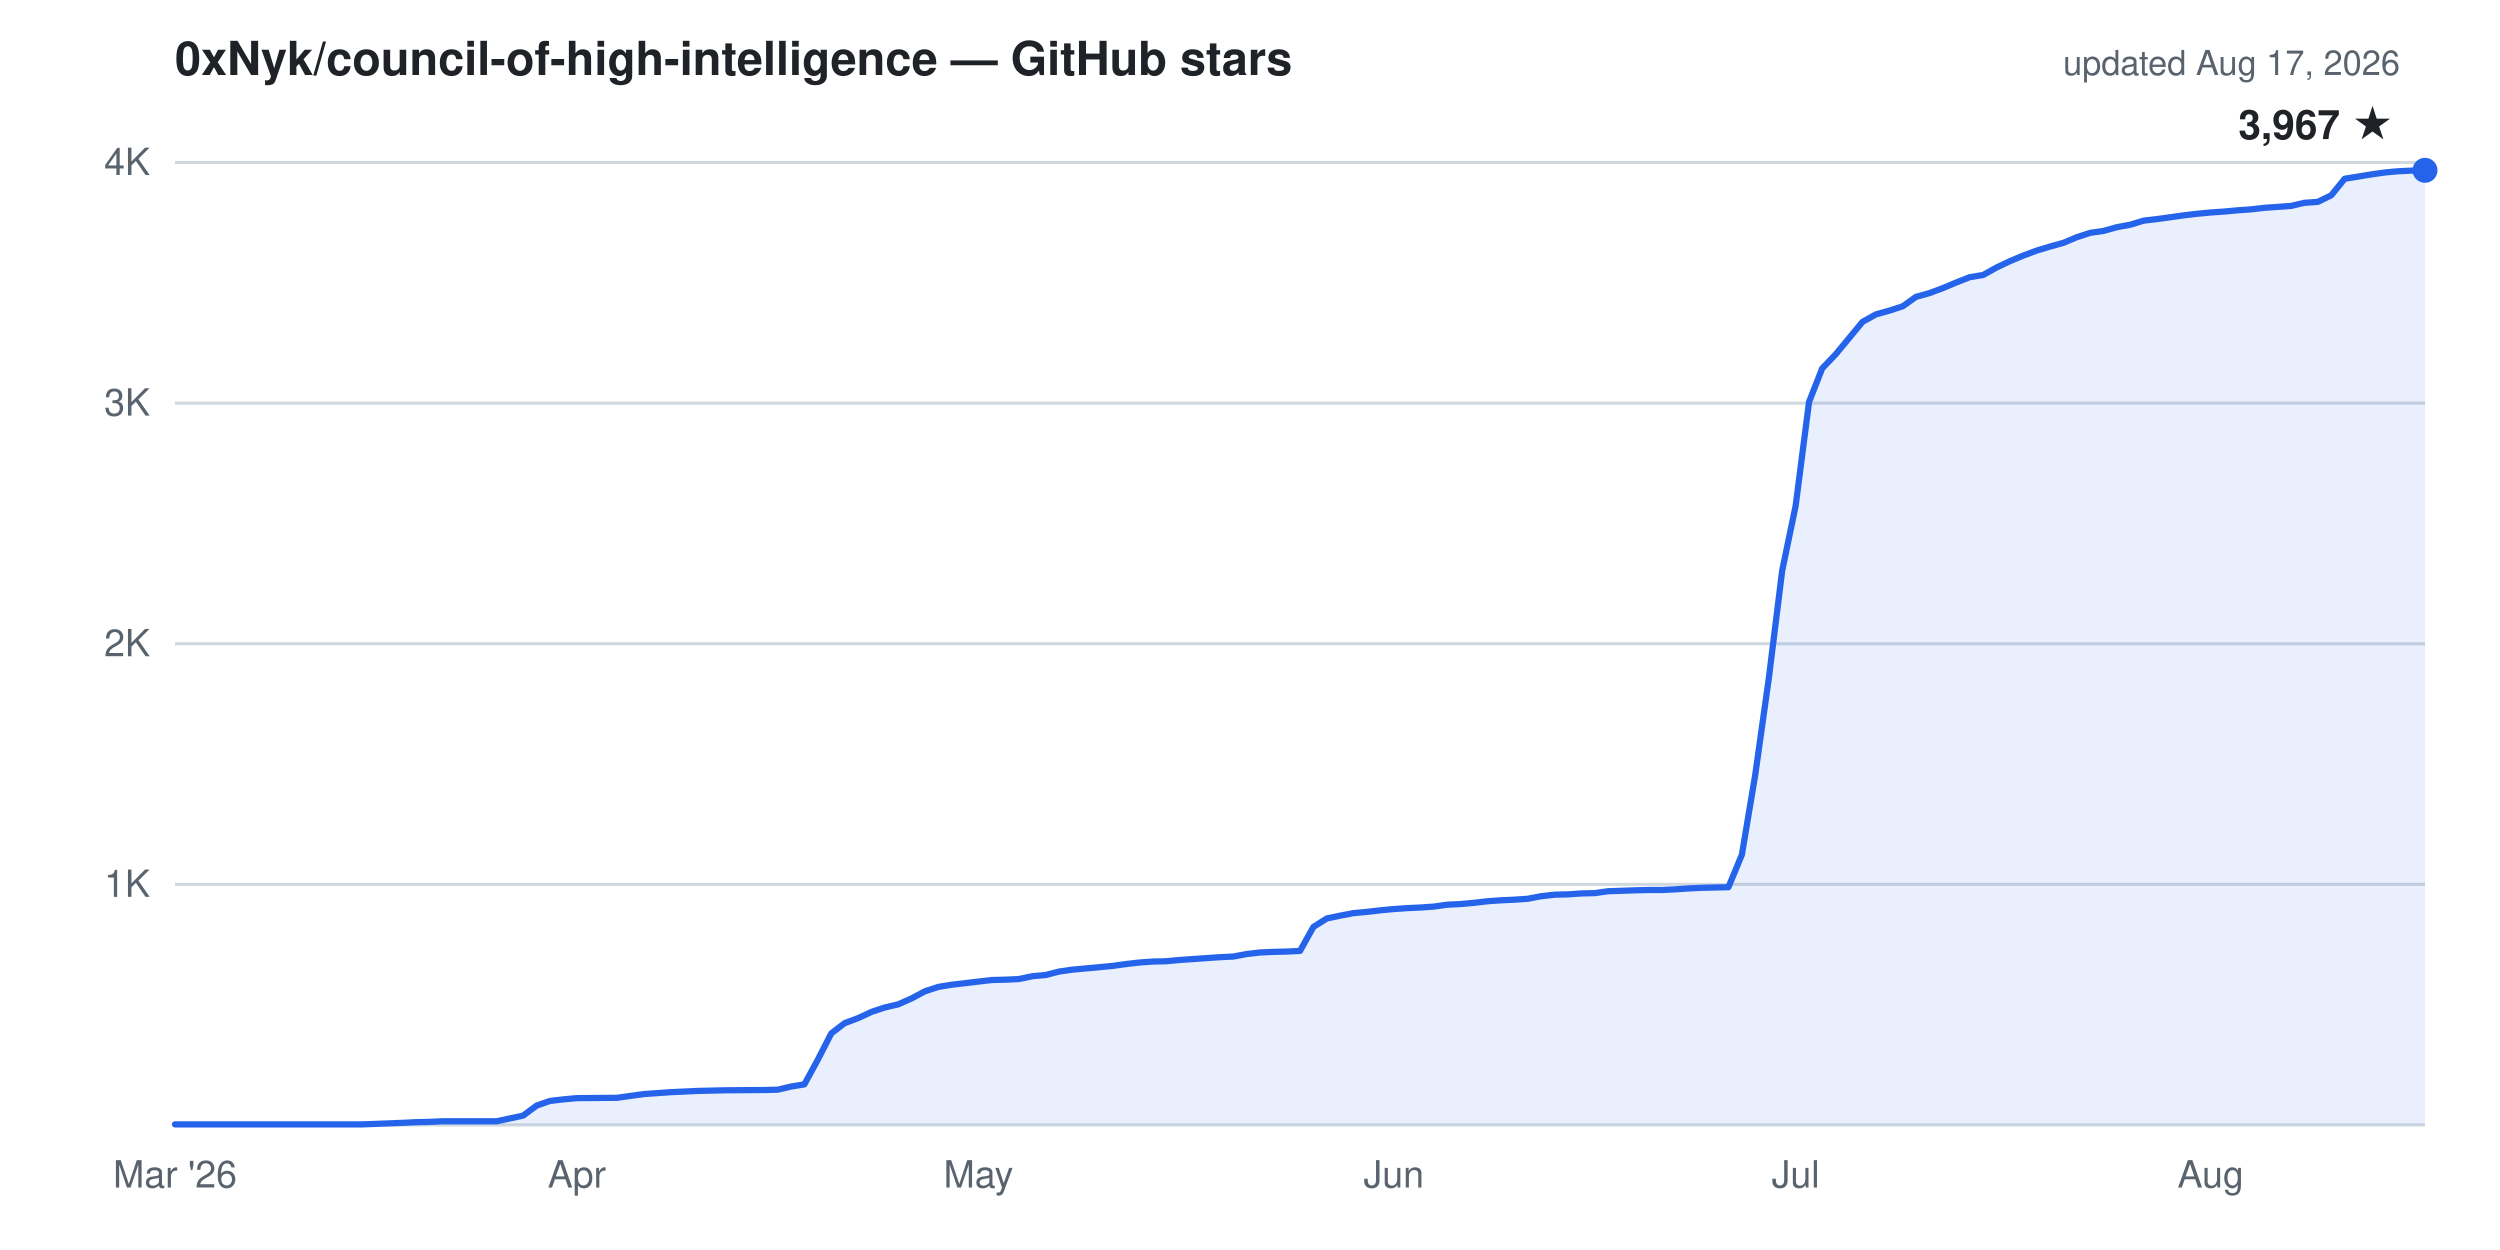
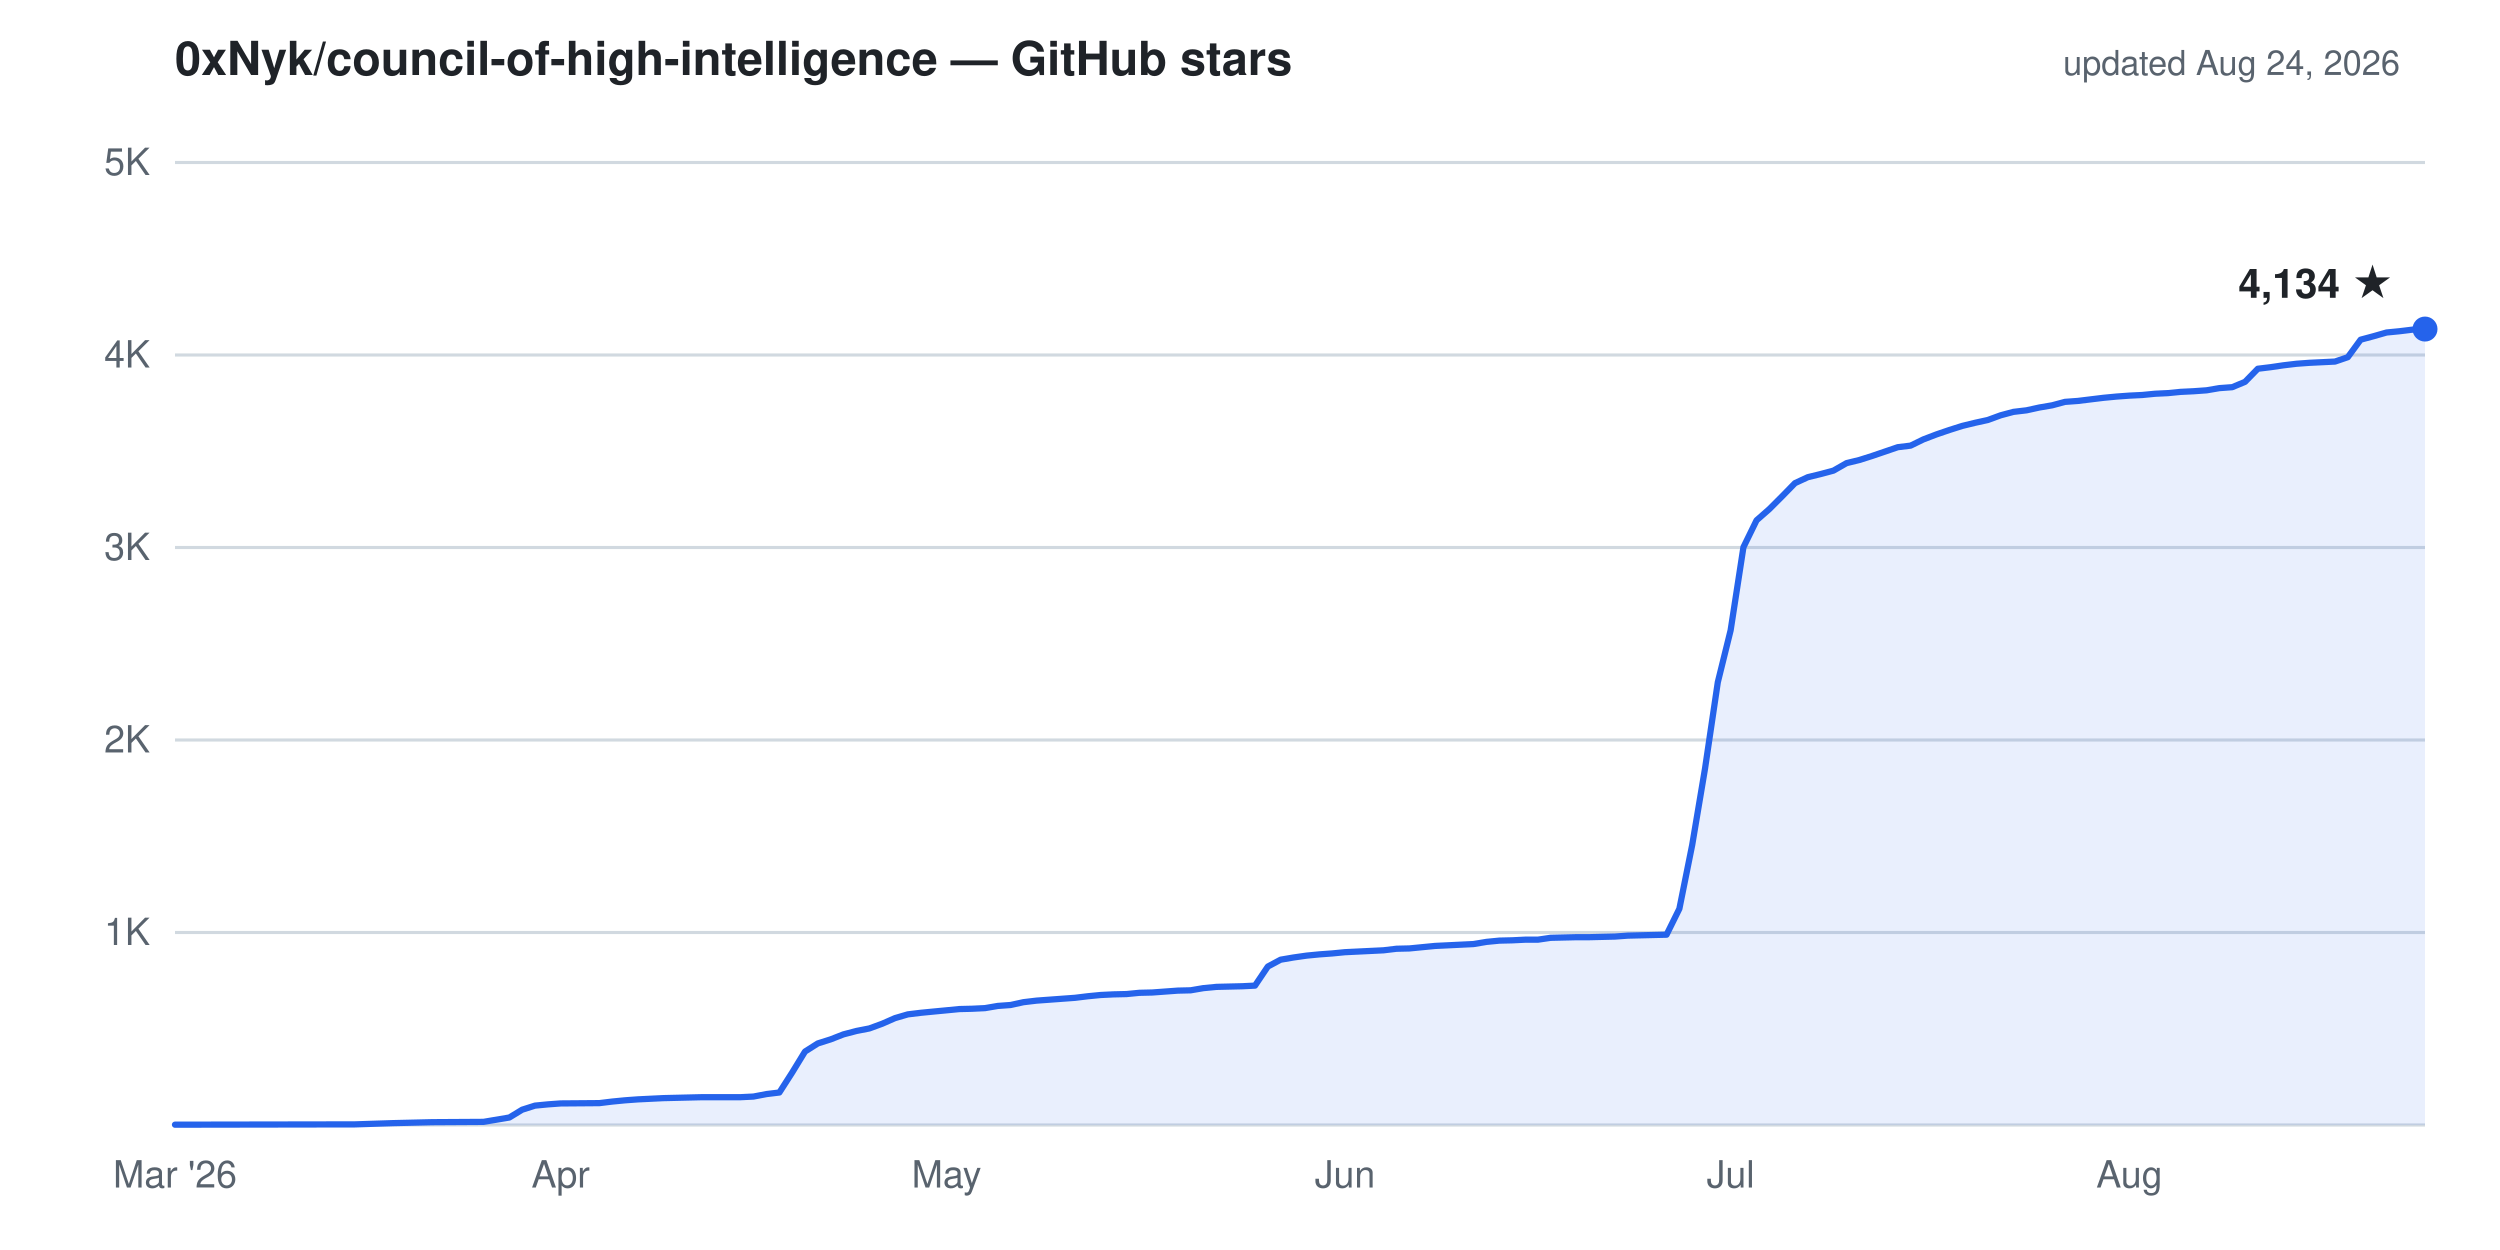
- <svg xmlns="http://www.w3.org/2000/svg" viewBox="0 0 800 400" width="800" height="400" role="img" aria-label="Cumulative GitHub stars for 0xNyk/council-of-high-intelligence: 3,967 as of Aug 17, 2026">
+ <svg xmlns="http://www.w3.org/2000/svg" viewBox="0 0 800 400" width="800" height="400" role="img" aria-label="Cumulative GitHub stars for 0xNyk/council-of-high-intelligence: 4,134 as of Aug 24, 2026">
  <g font-family="-apple-system,'Segoe UI',Helvetica,Arial,sans-serif">
    <text x="56" y="24" fill="#1f2328" font-size="15" font-weight="600">0xNyk/council-of-high-intelligence — GitHub stars</text>
-     <text x="768" y="24" text-anchor="end" fill="#59636e" font-size="11">updated Aug 17, 2026</text>
-     <line x1="56" y1="283.0" x2="776" y2="283.0" stroke="#d1d9e0" stroke-width="1" />
-     <line x1="56" y1="206.0" x2="776" y2="206.0" stroke="#d1d9e0" stroke-width="1" />
-     <line x1="56" y1="129.0" x2="776" y2="129.0" stroke="#d1d9e0" stroke-width="1" />
+     <text x="768" y="24" text-anchor="end" fill="#59636e" font-size="11">updated Aug 24, 2026</text>
+     <line x1="56" y1="298.4" x2="776" y2="298.4" stroke="#d1d9e0" stroke-width="1" />
+     <line x1="56" y1="236.8" x2="776" y2="236.8" stroke="#d1d9e0" stroke-width="1" />
+     <line x1="56" y1="175.2" x2="776" y2="175.2" stroke="#d1d9e0" stroke-width="1" />
+     <line x1="56" y1="113.6" x2="776" y2="113.6" stroke="#d1d9e0" stroke-width="1" />
    <line x1="56" y1="52.0" x2="776" y2="52.0" stroke="#d1d9e0" stroke-width="1" />
    <line x1="56" y1="360.0" x2="776" y2="360.0" stroke="#d1d9e0" stroke-width="1" />
-     <text x="48" y="287.0" text-anchor="end" fill="#59636e" font-size="12">1K</text>
-     <text x="48" y="210.0" text-anchor="end" fill="#59636e" font-size="12">2K</text>
-     <text x="48" y="133.0" text-anchor="end" fill="#59636e" font-size="12">3K</text>
-     <text x="48" y="56.0" text-anchor="end" fill="#59636e" font-size="12">4K</text>
+     <text x="48" y="302.4" text-anchor="end" fill="#59636e" font-size="12">1K</text>
+     <text x="48" y="240.8" text-anchor="end" fill="#59636e" font-size="12">2K</text>
+     <text x="48" y="179.2" text-anchor="end" fill="#59636e" font-size="12">3K</text>
+     <text x="48" y="117.6" text-anchor="end" fill="#59636e" font-size="12">4K</text>
+     <text x="48" y="56.0" text-anchor="end" fill="#59636e" font-size="12">5K</text>
    <text x="56.0" y="380" text-anchor="middle" fill="#59636e" font-size="12">Mar '26</text>
-     <text x="184.6" y="380" text-anchor="middle" fill="#59636e" font-size="12">Apr</text>
-     <text x="313.1" y="380" text-anchor="middle" fill="#59636e" font-size="12">May</text>
-     <text x="446.0" y="380" text-anchor="middle" fill="#59636e" font-size="12">Jun</text>
-     <text x="574.6" y="380" text-anchor="middle" fill="#59636e" font-size="12">Jul</text>
-     <text x="707.4" y="380" text-anchor="middle" fill="#59636e" font-size="12">Aug</text>
-     <path d="M56.0,359.8 L116.0,359.8 L128.9,359.3 L133.1,359.1 L137.4,359.0 L141.7,358.8 L158.9,358.8 L167.4,357.0 L171.7,353.8 L176.0,352.3 L180.3,351.8 L184.6,351.4 L197.4,351.3 L201.7,350.7 L206.0,350.1 L210.3,349.8 L214.6,349.5 L218.9,349.3 L223.1,349.1 L227.4,349.0 L231.7,348.9 L244.6,348.8 L248.9,348.7 L253.1,347.7 L257.4,347.0 L261.7,339.1 L266.0,330.7 L270.3,327.4 L274.6,325.8 L278.9,323.8 L283.1,322.4 L287.4,321.4 L291.7,319.5 L296.0,317.2 L300.3,315.8 L304.6,315.1 L308.9,314.6 L313.1,314.1 L317.4,313.6 L321.7,313.5 L326.0,313.3 L330.3,312.4 L334.6,312.0 L338.9,310.9 L343.1,310.3 L347.4,309.9 L351.7,309.5 L356.0,309.1 L360.3,308.5 L364.6,308.0 L368.9,307.7 L373.1,307.6 L377.4,307.2 L381.7,306.9 L386.0,306.6 L390.3,306.3 L394.6,306.1 L398.9,305.3 L403.1,304.8 L407.4,304.6 L411.7,304.5 L416.0,304.3 L420.3,296.6 L424.6,293.9 L428.9,293.0 L433.1,292.2 L437.4,291.8 L441.7,291.3 L446.0,290.9 L450.3,290.6 L454.6,290.4 L458.9,290.1 L463.1,289.5 L467.4,289.3 L471.7,288.9 L476.0,288.4 L480.3,288.1 L484.6,287.9 L488.9,287.6 L493.1,286.8 L497.4,286.3 L501.7,286.2 L506.0,285.9 L510.3,285.8 L514.6,285.2 L523.1,284.9 L527.4,284.8 L531.7,284.8 L536.0,284.6 L540.3,284.3 L544.6,284.1 L548.9,284.0 L553.1,283.9 L557.4,273.5 L561.7,247.8 L566.0,217.2 L570.3,182.6 L574.6,161.9 L578.9,128.6 L583.1,117.9 L587.4,113.4 L591.7,108.2 L596.0,103.0 L600.3,100.6 L604.6,99.4 L608.9,98.0 L613.1,95.0 L617.4,93.8 L621.7,92.2 L626.0,90.4 L630.3,88.7 L634.6,88.0 L638.9,85.6 L643.1,83.6 L647.4,81.8 L651.7,80.2 L656.0,78.9 L660.3,77.7 L664.6,75.9 L668.9,74.5 L673.1,73.9 L677.4,72.7 L681.7,71.9 L686.0,70.6 L690.3,70.1 L694.6,69.5 L698.9,68.9 L703.1,68.4 L707.4,68.0 L711.7,67.7 L716.0,67.3 L720.3,67.0 L724.6,66.5 L728.9,66.2 L733.1,65.9 L737.4,64.9 L741.7,64.6 L746.0,62.5 L750.3,57.2 L754.6,56.5 L758.9,55.8 L763.1,55.2 L767.4,54.8 L771.7,54.6 L776.0,54.5 L776.0,360.0 L56.0,360.0 Z" fill="#2563eb" fill-opacity="0.1" stroke="none" />
-     <path d="M56.0,359.8 L116.0,359.8 L128.9,359.3 L133.1,359.1 L137.4,359.0 L141.7,358.8 L158.9,358.8 L167.4,357.0 L171.7,353.8 L176.0,352.3 L180.3,351.8 L184.6,351.4 L197.4,351.3 L201.7,350.7 L206.0,350.1 L210.3,349.8 L214.6,349.5 L218.9,349.3 L223.1,349.1 L227.4,349.0 L231.7,348.9 L244.6,348.8 L248.9,348.7 L253.1,347.7 L257.4,347.0 L261.7,339.1 L266.0,330.7 L270.3,327.4 L274.6,325.8 L278.9,323.8 L283.1,322.4 L287.4,321.4 L291.7,319.5 L296.0,317.2 L300.3,315.8 L304.6,315.1 L308.9,314.6 L313.1,314.1 L317.4,313.6 L321.7,313.5 L326.0,313.3 L330.3,312.4 L334.6,312.0 L338.9,310.9 L343.1,310.3 L347.4,309.9 L351.7,309.5 L356.0,309.1 L360.3,308.5 L364.6,308.0 L368.9,307.7 L373.1,307.6 L377.4,307.2 L381.7,306.9 L386.0,306.6 L390.3,306.3 L394.6,306.1 L398.9,305.3 L403.1,304.8 L407.4,304.6 L411.7,304.5 L416.0,304.3 L420.3,296.6 L424.6,293.9 L428.9,293.0 L433.1,292.2 L437.4,291.8 L441.7,291.3 L446.0,290.9 L450.3,290.6 L454.6,290.4 L458.9,290.1 L463.1,289.5 L467.4,289.3 L471.7,288.9 L476.0,288.4 L480.3,288.1 L484.6,287.9 L488.9,287.6 L493.1,286.8 L497.4,286.3 L501.7,286.2 L506.0,285.9 L510.3,285.8 L514.6,285.2 L523.1,284.9 L527.4,284.8 L531.7,284.8 L536.0,284.6 L540.3,284.3 L544.6,284.1 L548.9,284.0 L553.1,283.9 L557.4,273.5 L561.7,247.8 L566.0,217.2 L570.3,182.6 L574.6,161.9 L578.9,128.6 L583.1,117.9 L587.4,113.4 L591.7,108.2 L596.0,103.0 L600.3,100.6 L604.6,99.4 L608.9,98.0 L613.1,95.0 L617.4,93.8 L621.7,92.2 L626.0,90.4 L630.3,88.7 L634.6,88.0 L638.9,85.6 L643.1,83.6 L647.4,81.8 L651.7,80.2 L656.0,78.9 L660.3,77.7 L664.6,75.9 L668.9,74.5 L673.1,73.9 L677.4,72.7 L681.7,71.9 L686.0,70.6 L690.3,70.1 L694.6,69.5 L698.9,68.9 L703.1,68.4 L707.4,68.0 L711.7,67.7 L716.0,67.3 L720.3,67.0 L724.6,66.5 L728.9,66.2 L733.1,65.9 L737.4,64.9 L741.7,64.6 L746.0,62.5 L750.3,57.2 L754.6,56.5 L758.9,55.8 L763.1,55.2 L767.4,54.8 L771.7,54.6 L776.0,54.5" fill="none" stroke="#2563eb" stroke-width="2" stroke-linejoin="round" stroke-linecap="round" />
-     <circle cx="776.0" cy="54.5" r="4" fill="#2563eb" />
-     <text x="766.0" y="44.5" text-anchor="end" fill="#1f2328" font-size="13" font-weight="600">3,967 ★</text>
+     <text x="179.4" y="380" text-anchor="middle" fill="#59636e" font-size="12">Apr</text>
+     <text x="302.9" y="380" text-anchor="middle" fill="#59636e" font-size="12">May</text>
+     <text x="430.4" y="380" text-anchor="middle" fill="#59636e" font-size="12">Jun</text>
+     <text x="553.8" y="380" text-anchor="middle" fill="#59636e" font-size="12">Jul</text>
+     <text x="681.4" y="380" text-anchor="middle" fill="#59636e" font-size="12">Aug</text>
+     <path d="M56.0,359.9 L113.6,359.8 L125.9,359.4 L130.1,359.3 L134.2,359.2 L138.3,359.1 L154.7,359.0 L163.0,357.6 L167.1,355.1 L171.2,353.8 L175.3,353.4 L179.4,353.1 L191.8,353.0 L195.9,352.5 L200.0,352.1 L204.1,351.8 L208.2,351.6 L212.3,351.4 L216.5,351.3 L220.6,351.2 L224.7,351.1 L237.0,351.1 L241.1,350.9 L245.3,350.1 L249.4,349.6 L253.5,343.2 L257.6,336.5 L261.7,333.9 L265.8,332.6 L269.9,331.0 L274.1,329.9 L278.2,329.1 L282.3,327.6 L286.4,325.8 L290.5,324.6 L294.6,324.1 L298.7,323.7 L302.9,323.3 L307.0,322.9 L311.1,322.8 L315.2,322.6 L319.3,321.9 L323.4,321.6 L327.5,320.7 L331.7,320.2 L335.8,319.9 L339.9,319.6 L344.0,319.3 L348.1,318.8 L352.2,318.4 L356.3,318.2 L360.5,318.1 L364.6,317.7 L368.7,317.6 L372.8,317.3 L376.9,317.0 L381.0,316.9 L385.1,316.2 L389.3,315.8 L393.4,315.7 L397.5,315.6 L401.6,315.4 L405.7,309.3 L409.8,307.1 L413.9,306.4 L418.1,305.8 L422.2,305.4 L426.3,305.1 L430.4,304.7 L434.5,304.5 L438.6,304.3 L442.7,304.1 L446.9,303.6 L451.0,303.5 L455.1,303.1 L459.2,302.7 L463.3,302.5 L467.4,302.3 L471.5,302.1 L475.7,301.4 L479.8,301.0 L483.9,300.9 L488.0,300.7 L492.1,300.7 L496.2,300.1 L504.5,299.9 L508.6,299.9 L512.7,299.8 L516.8,299.7 L520.9,299.4 L525.0,299.3 L529.1,299.2 L533.3,299.1 L537.4,290.8 L541.5,270.4 L545.6,246.0 L549.7,218.3 L553.8,201.7 L557.9,175.1 L562.1,166.5 L566.2,162.9 L570.3,158.8 L574.4,154.6 L578.5,152.7 L582.6,151.7 L586.7,150.6 L590.9,148.2 L595.0,147.2 L599.1,145.9 L603.2,144.5 L607.3,143.1 L611.4,142.6 L615.5,140.6 L619.7,139.0 L623.8,137.6 L627.9,136.3 L632.0,135.3 L636.1,134.4 L640.2,132.9 L644.3,131.8 L648.5,131.3 L652.6,130.4 L656.7,129.7 L660.8,128.6 L664.9,128.3 L669.0,127.8 L673.1,127.3 L677.3,126.9 L681.4,126.6 L685.5,126.4 L689.6,126.0 L693.7,125.8 L697.8,125.4 L701.9,125.2 L706.1,124.9 L710.2,124.2 L714.3,123.9 L718.4,122.2 L722.5,118.0 L726.6,117.5 L730.7,116.9 L734.9,116.4 L739.0,116.1 L743.1,115.9 L747.2,115.7 L751.3,114.3 L755.4,108.7 L759.5,107.6 L763.7,106.4 L767.8,106.0 L771.9,105.5 L776.0,105.3 L776.0,360.0 L56.0,360.0 Z" fill="#2563eb" fill-opacity="0.1" stroke="none" />
+     <path d="M56.0,359.9 L113.6,359.8 L125.9,359.4 L130.1,359.3 L134.2,359.2 L138.3,359.1 L154.7,359.0 L163.0,357.6 L167.1,355.1 L171.2,353.8 L175.3,353.4 L179.4,353.1 L191.8,353.0 L195.9,352.5 L200.0,352.1 L204.1,351.8 L208.2,351.6 L212.3,351.4 L216.5,351.3 L220.6,351.2 L224.7,351.1 L237.0,351.1 L241.1,350.9 L245.3,350.1 L249.4,349.6 L253.5,343.2 L257.6,336.5 L261.7,333.9 L265.8,332.6 L269.9,331.0 L274.1,329.9 L278.2,329.1 L282.3,327.6 L286.4,325.8 L290.5,324.6 L294.6,324.1 L298.7,323.7 L302.9,323.3 L307.0,322.9 L311.1,322.8 L315.2,322.6 L319.3,321.9 L323.4,321.6 L327.5,320.7 L331.7,320.2 L335.8,319.9 L339.9,319.6 L344.0,319.3 L348.1,318.8 L352.2,318.4 L356.3,318.2 L360.5,318.1 L364.6,317.7 L368.7,317.6 L372.8,317.3 L376.9,317.0 L381.0,316.9 L385.1,316.2 L389.3,315.8 L393.4,315.7 L397.5,315.6 L401.6,315.4 L405.7,309.3 L409.8,307.1 L413.9,306.4 L418.1,305.8 L422.2,305.4 L426.3,305.1 L430.4,304.7 L434.5,304.5 L438.6,304.3 L442.7,304.1 L446.9,303.6 L451.0,303.5 L455.1,303.1 L459.2,302.7 L463.3,302.5 L467.4,302.3 L471.5,302.1 L475.7,301.4 L479.8,301.0 L483.9,300.9 L488.0,300.7 L492.1,300.7 L496.2,300.1 L504.5,299.9 L508.6,299.9 L512.7,299.8 L516.8,299.7 L520.9,299.4 L525.0,299.3 L529.1,299.2 L533.3,299.1 L537.4,290.8 L541.5,270.4 L545.6,246.0 L549.7,218.3 L553.8,201.7 L557.9,175.1 L562.1,166.5 L566.2,162.9 L570.3,158.8 L574.4,154.6 L578.5,152.7 L582.6,151.7 L586.7,150.6 L590.9,148.2 L595.0,147.2 L599.1,145.9 L603.2,144.5 L607.3,143.1 L611.4,142.6 L615.5,140.6 L619.7,139.0 L623.8,137.6 L627.9,136.3 L632.0,135.3 L636.1,134.4 L640.2,132.9 L644.3,131.8 L648.5,131.3 L652.6,130.4 L656.7,129.7 L660.8,128.6 L664.9,128.3 L669.0,127.8 L673.1,127.3 L677.3,126.9 L681.4,126.6 L685.5,126.4 L689.6,126.0 L693.7,125.8 L697.8,125.4 L701.9,125.2 L706.1,124.9 L710.2,124.2 L714.3,123.9 L718.4,122.2 L722.5,118.0 L726.6,117.5 L730.7,116.9 L734.9,116.4 L739.0,116.1 L743.1,115.9 L747.2,115.7 L751.3,114.3 L755.4,108.7 L759.5,107.6 L763.7,106.4 L767.8,106.0 L771.9,105.5 L776.0,105.3" fill="none" stroke="#2563eb" stroke-width="2" stroke-linejoin="round" stroke-linecap="round" />
+     <circle cx="776.0" cy="105.3" r="4" fill="#2563eb" />
+     <text x="766.0" y="95.3" text-anchor="end" fill="#1f2328" font-size="13" font-weight="600">4,134 ★</text>
  </g>
</svg>
